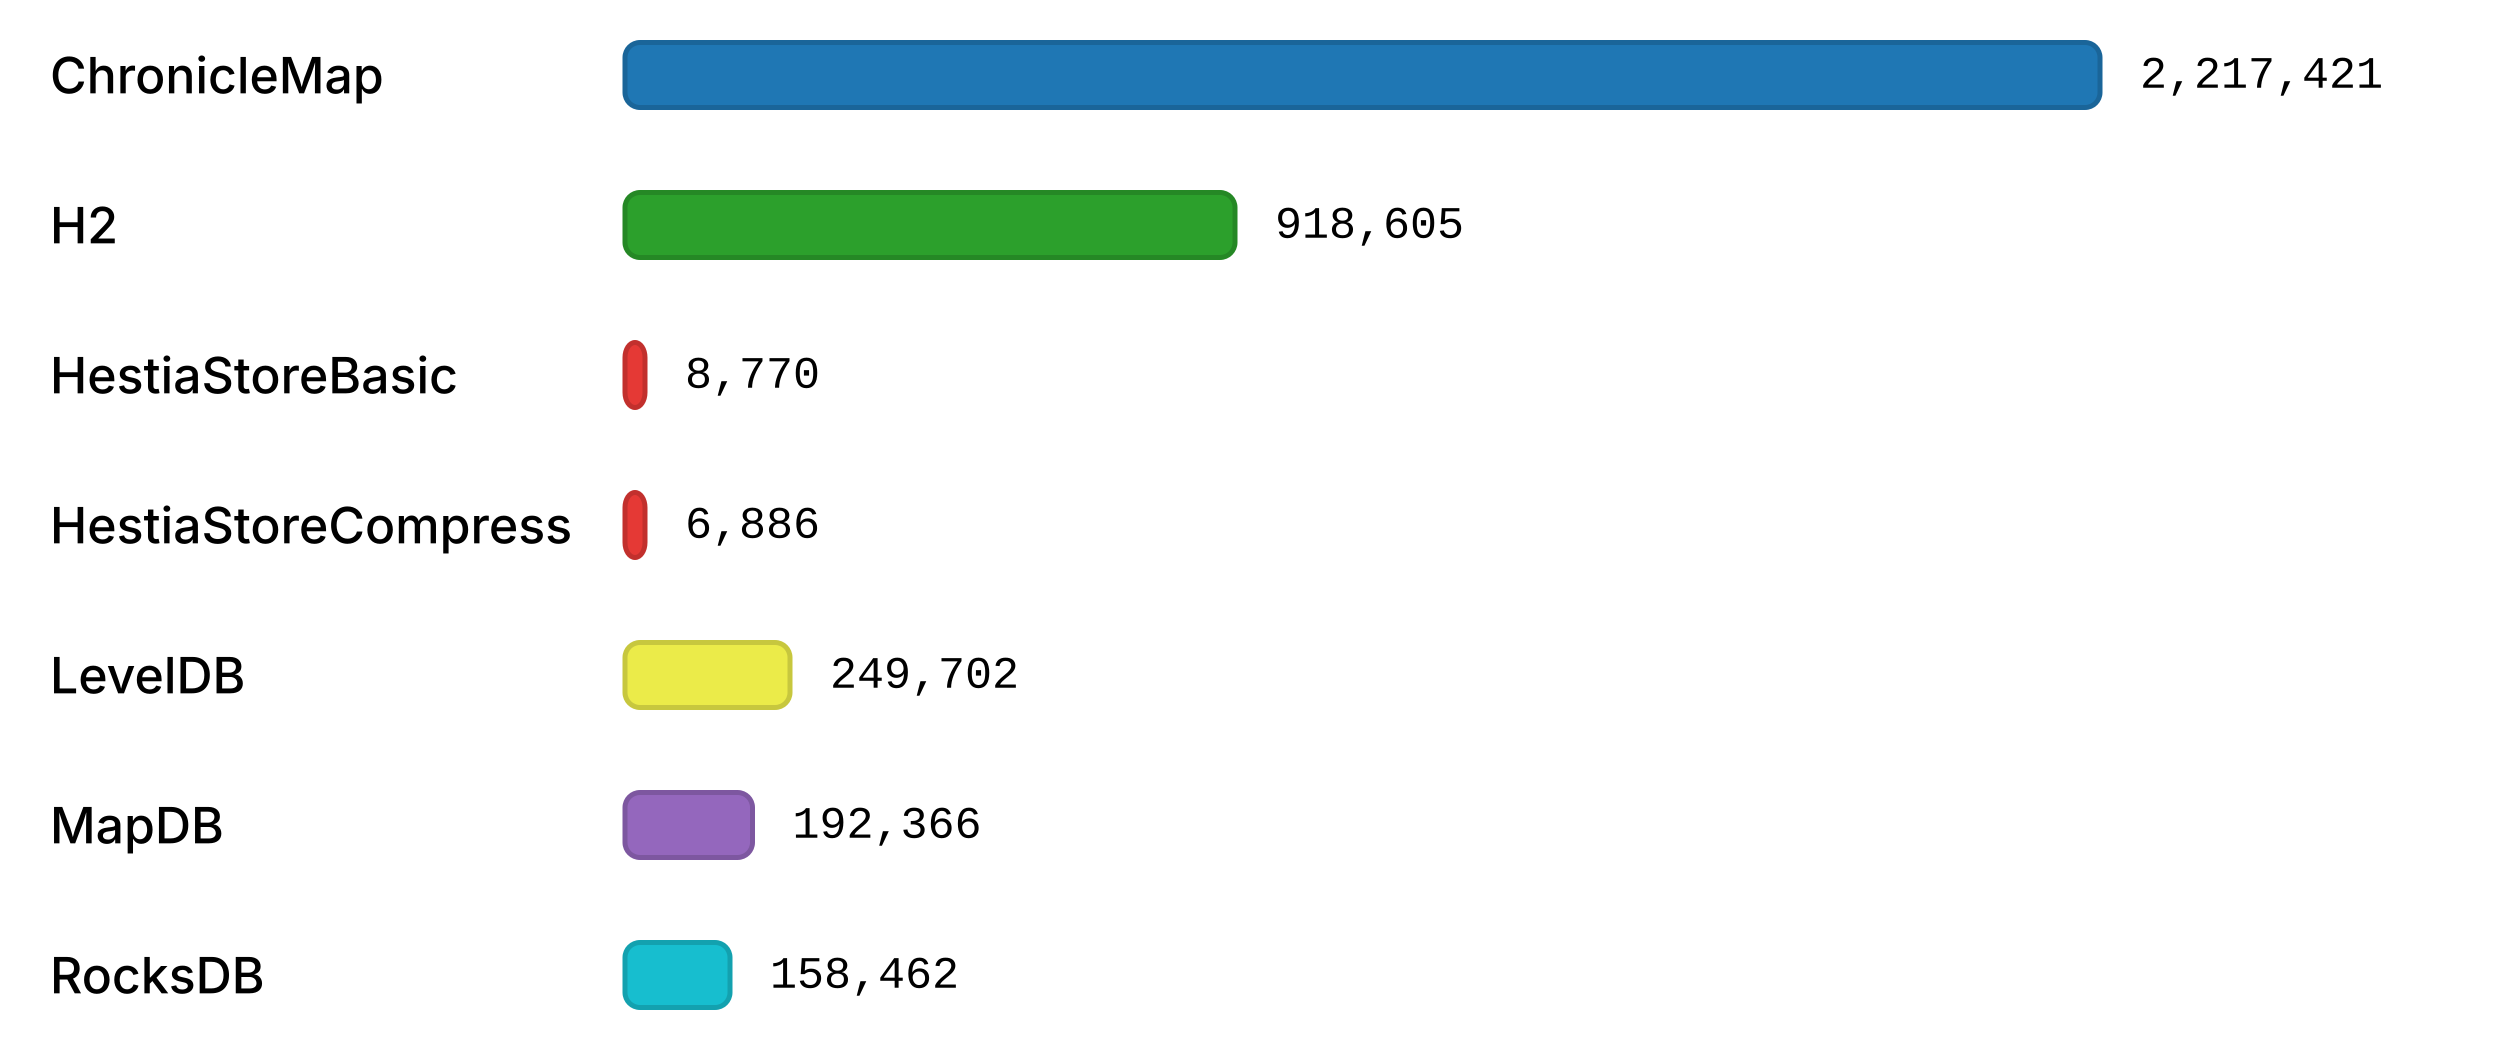
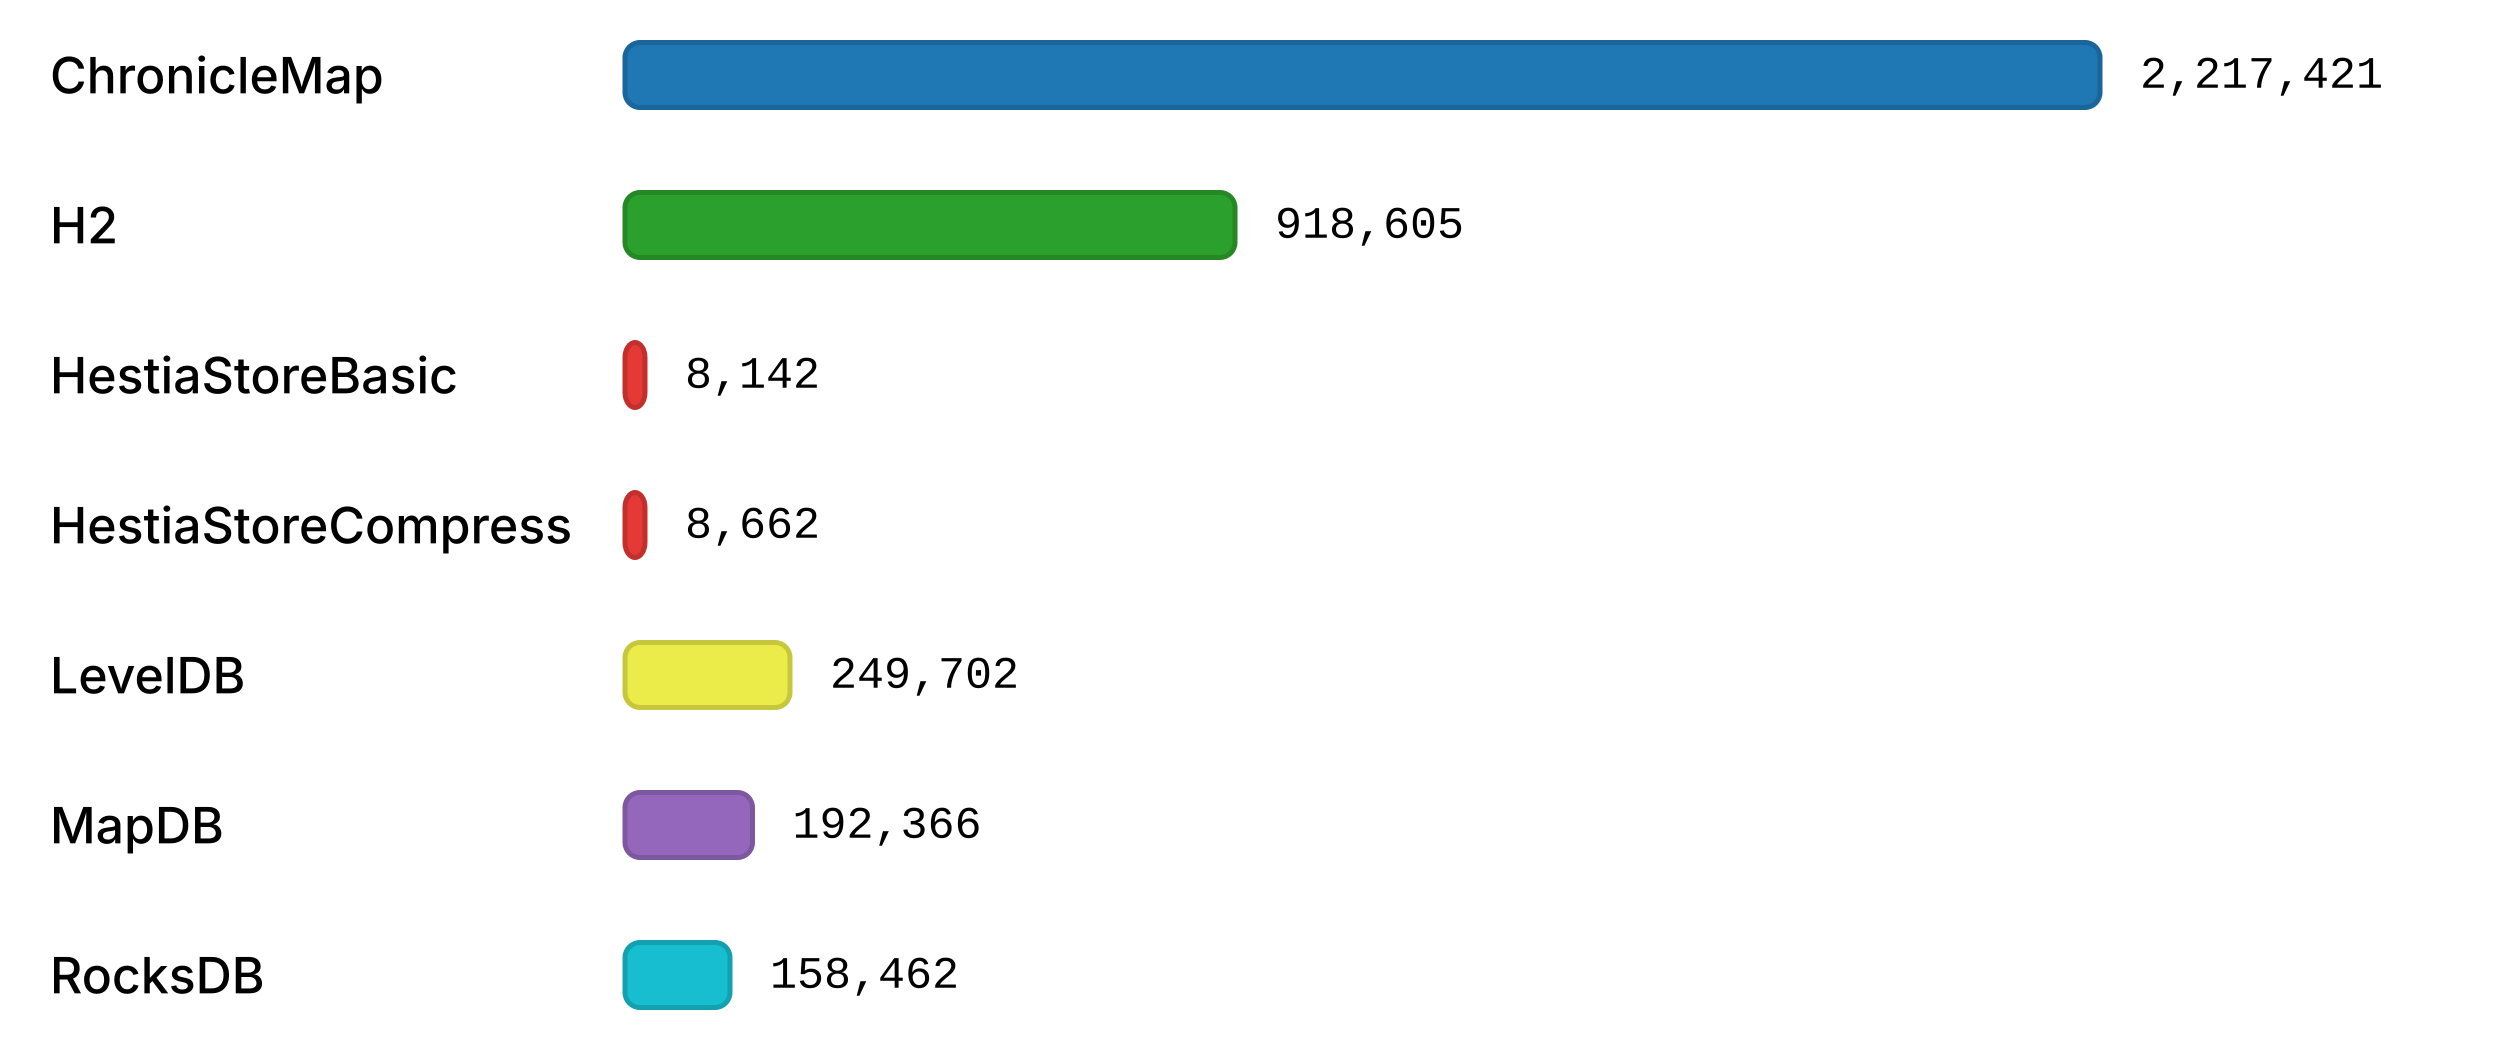
<svg xmlns="http://www.w3.org/2000/svg" width="1000" height="420" viewBox="0 0 1000 420">
  <style>
        text { fill: currentColor; dominant-baseline: middle; }
        .label { font: 500 20px "Inter", "Helvetica Neue", Arial, sans-serif; }
        .value { font: 18px "IBM Plex Mono", "Courier New", monospace; }
    </style>
  <rect x="0" y="10" width="1000" height="40" fill="rgba(255,255,255,0.15)" />
  <text class="label" x="20" y="30">ChronicleMap</text>
  <rect x="250" y="17" width="590" height="26" rx="6" ry="6" fill="#1F77B4" stroke="#1A6599" stroke-width="2" />
  <text class="value" x="856" y="30">2,217,421</text>
  <rect x="0" y="70" width="1000" height="40" fill="rgba(255,255,255,0.15)" />
  <text class="label" x="20" y="90">H2</text>
  <rect x="250" y="77" width="244" height="26" rx="6" ry="6" fill="#2CA02C" stroke="#258825" stroke-width="2" />
  <text class="value" x="510" y="90">918,605</text>
  <rect x="0" y="130" width="1000" height="40" fill="rgba(255,255,255,0.15)" />
  <text class="label" x="20" y="150">HestiaStoreBasic</text>
  <rect x="250" y="137" width="8" height="26" rx="6" ry="6" fill="#E53935" stroke="#C2302D" stroke-width="2" />
-   <text class="value" x="274" y="150">8,770</text>
+   <text class="value" x="274" y="150">8,142</text>
  <rect x="0" y="190" width="1000" height="40" fill="rgba(255,255,255,0.15)" />
  <text class="label" x="20" y="210">HestiaStoreCompress</text>
  <rect x="250" y="197" width="8" height="26" rx="6" ry="6" fill="#E53935" stroke="#C2302D" stroke-width="2" />
-   <text class="value" x="274" y="210">6,886</text>
+   <text class="value" x="274" y="210">8,662</text>
  <rect x="0" y="250" width="1000" height="40" fill="rgba(255,255,255,0.15)" />
  <text class="label" x="20" y="270">LevelDB</text>
  <rect x="250" y="257" width="66" height="26" rx="6" ry="6" fill="#ebeb49" stroke="#C7C73E" stroke-width="2" />
  <text class="value" x="332" y="270">249,702</text>
  <rect x="0" y="310" width="1000" height="40" fill="rgba(255,255,255,0.15)" />
  <text class="label" x="20" y="330">MapDB</text>
  <rect x="250" y="317" width="51" height="26" rx="6" ry="6" fill="#9467BD" stroke="#7D57A0" stroke-width="2" />
  <text class="value" x="317" y="330">192,366</text>
  <rect x="0" y="370" width="1000" height="40" fill="rgba(255,255,255,0.15)" />
  <text class="label" x="20" y="390">RocksDB</text>
  <rect x="250" y="377" width="42" height="26" rx="6" ry="6" fill="#17BECF" stroke="#13A1AF" stroke-width="2" />
  <text class="value" x="308" y="390">158,462</text>
</svg>
